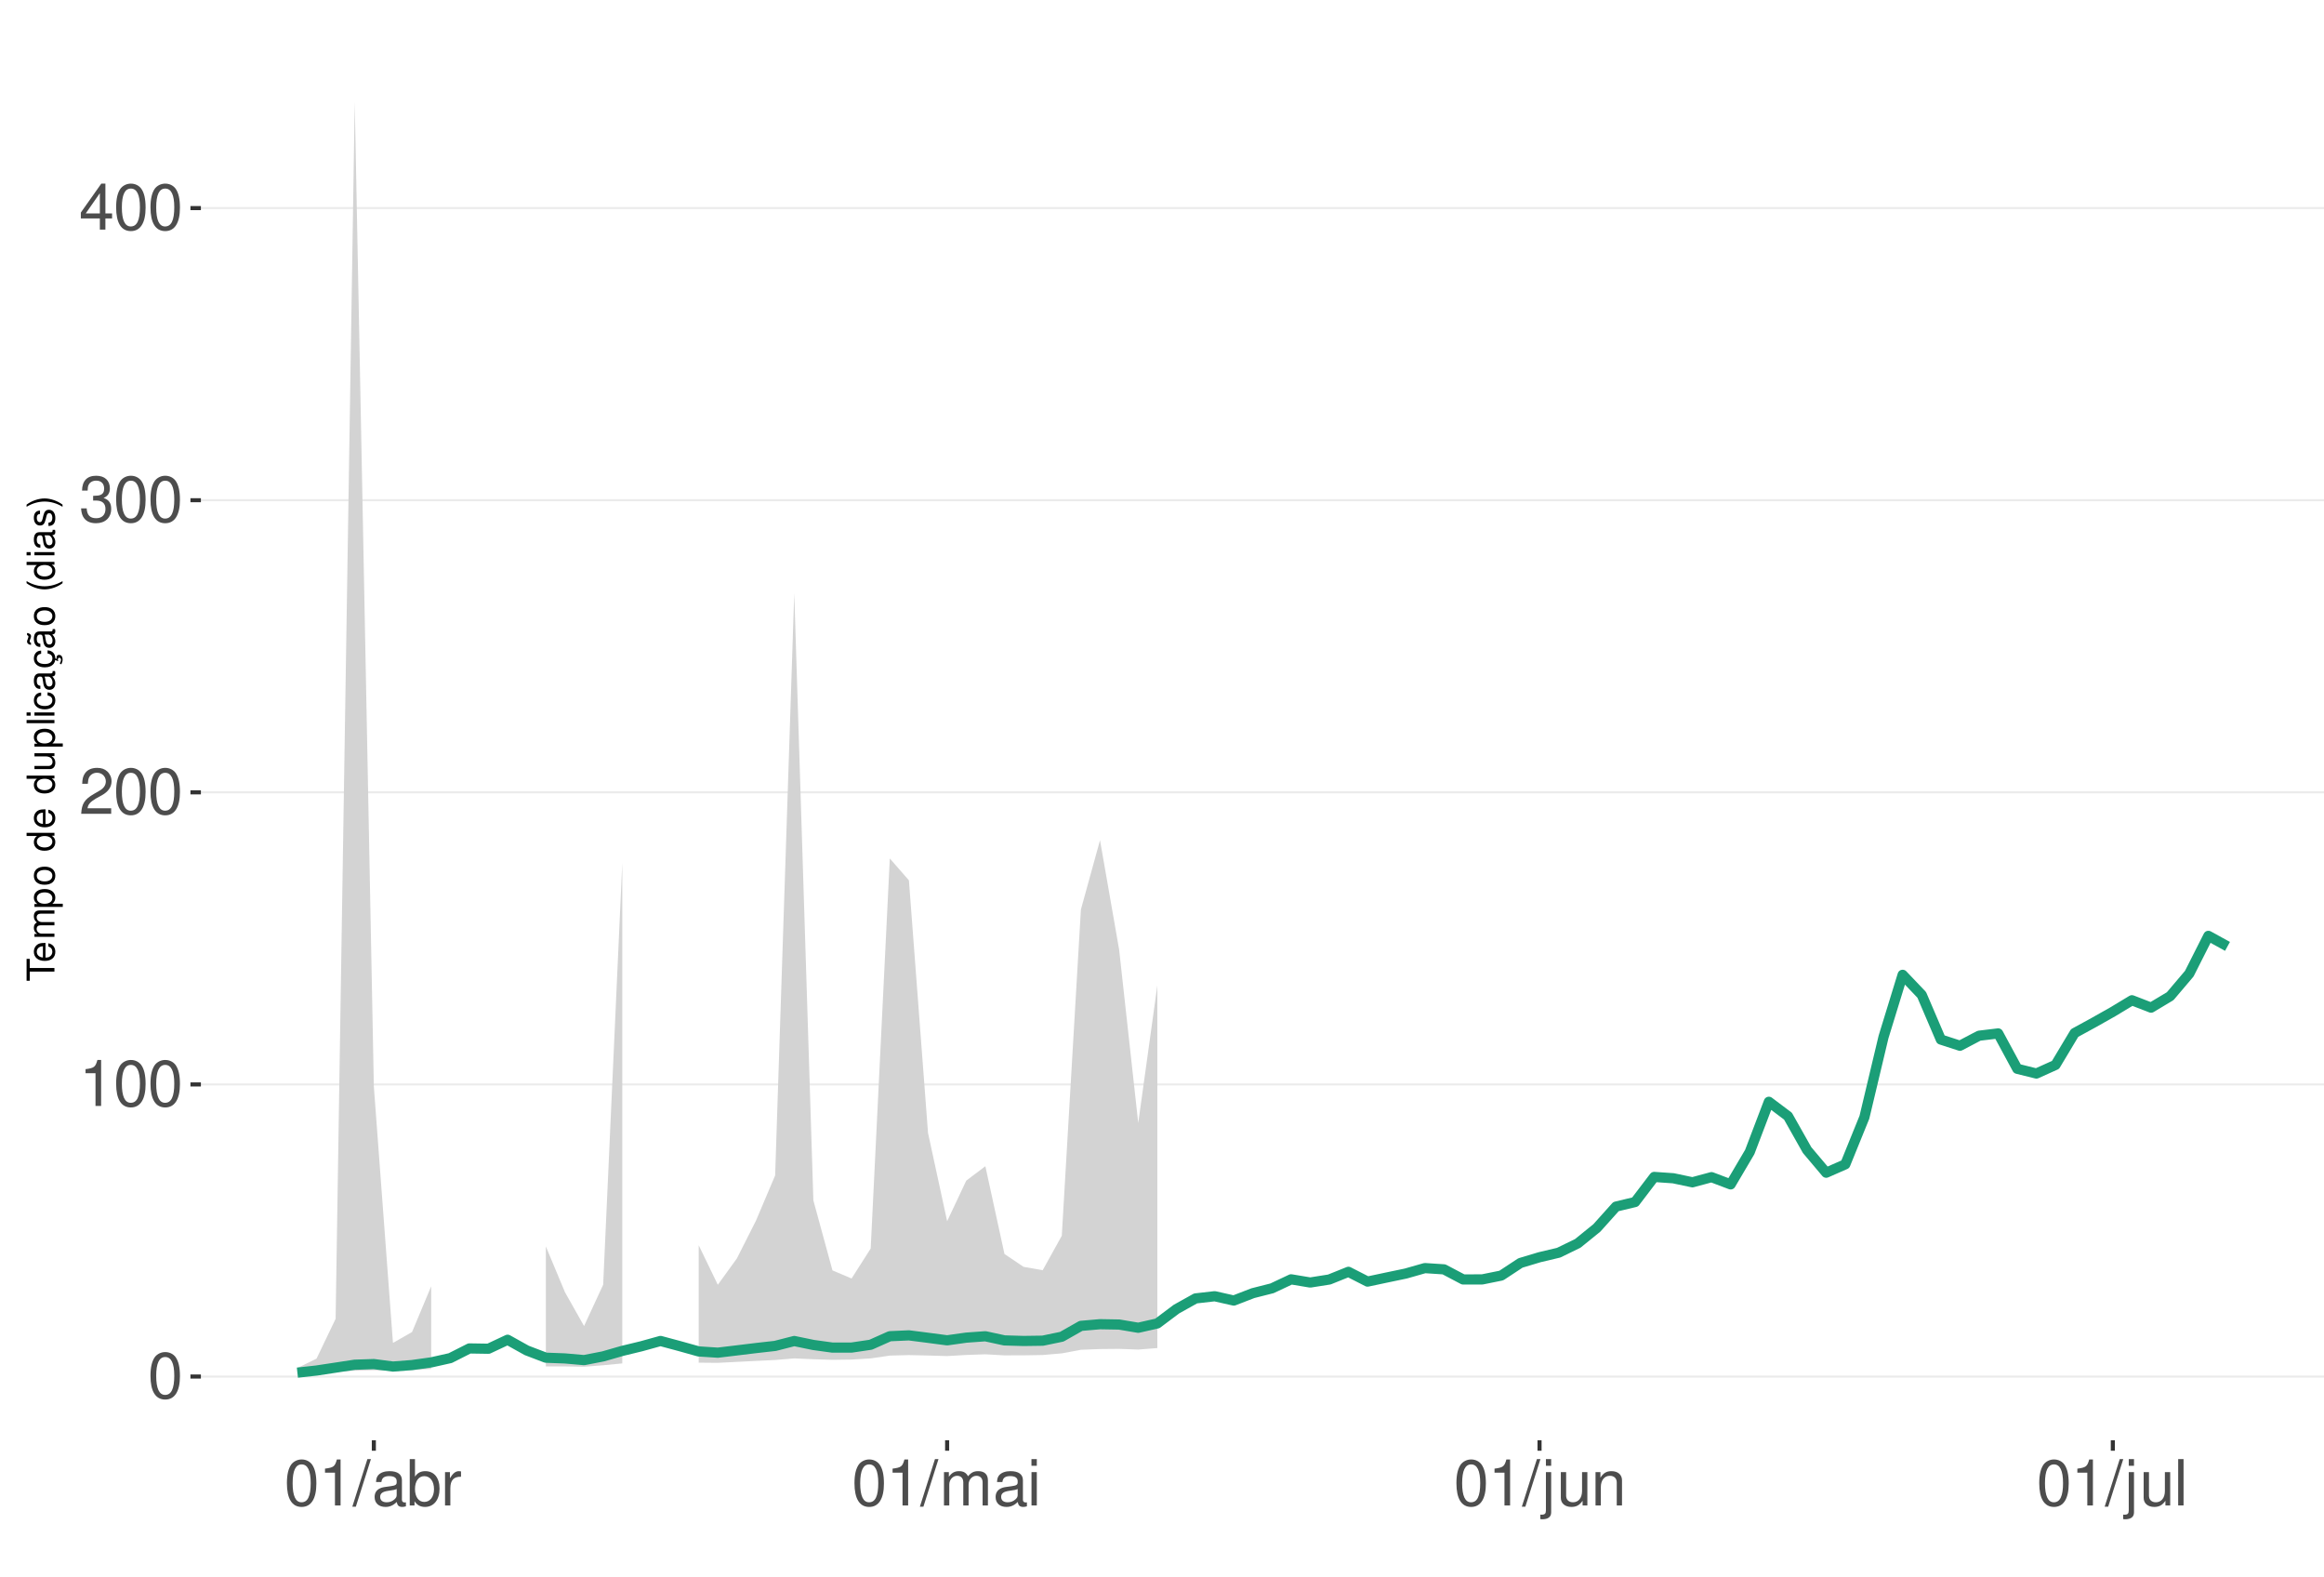
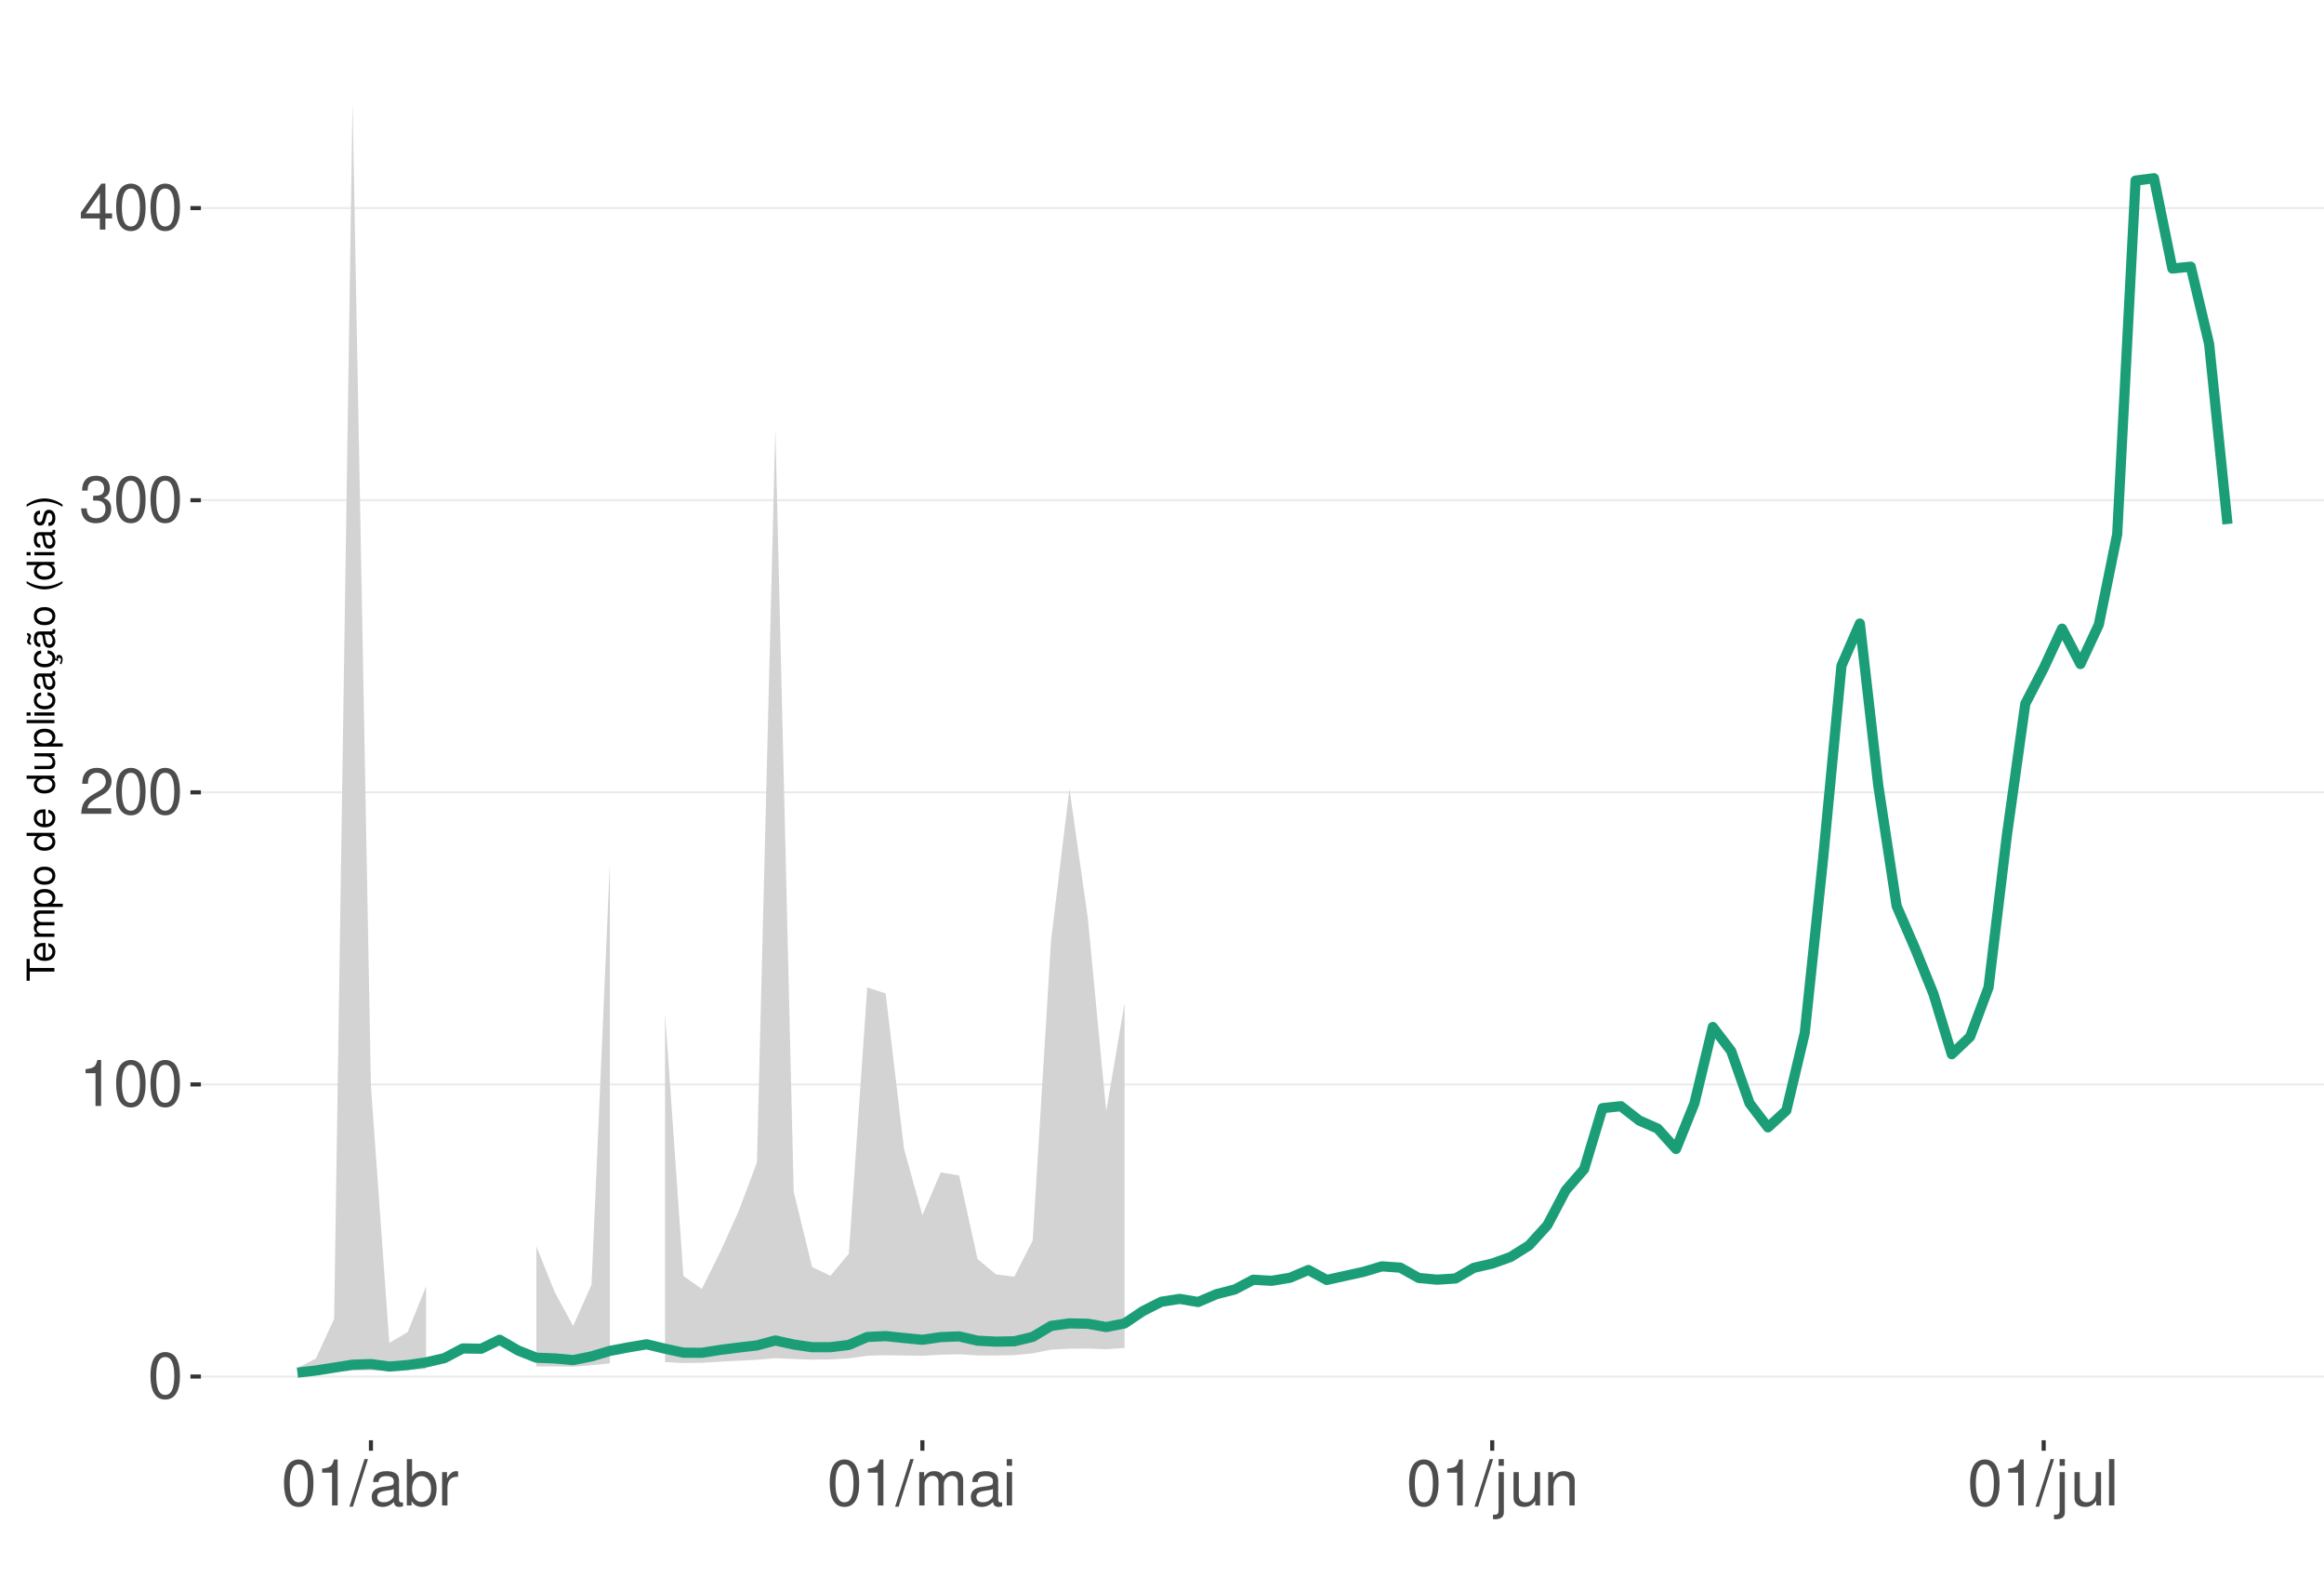
<svg xmlns="http://www.w3.org/2000/svg" xmlns:xlink="http://www.w3.org/1999/xlink" width="609pt" height="413pt" viewBox="0 0 609 413" version="1.1">
  <defs>
    <g>
      <symbol overflow="visible" id="glyph0-0">
        <path style="stroke:none;" d="" />
      </symbol>
      <symbol overflow="visible" id="glyph0-1">
        <path style="stroke:none;" d="M 4.578 -12.047 C 3.484 -12.047 2.484 -11.547 1.859 -10.734 C 1.094 -9.656 0.719 -8.062 0.719 -5.828 C 0.719 -1.766 2.047 0.391 4.578 0.391 C 7.078 0.391 8.438 -1.766 8.438 -5.734 C 8.438 -8.062 8.078 -9.625 7.297 -10.734 C 6.672 -11.562 5.703 -12.047 4.578 -12.047 Z M 4.578 -10.75 C 6.156 -10.75 6.953 -9.125 6.953 -5.859 C 6.953 -2.438 6.172 -0.828 4.547 -0.828 C 3 -0.828 2.219 -2.5 2.219 -5.812 C 2.219 -9.125 3 -10.75 4.578 -10.75 Z M 4.578 -10.75 " />
      </symbol>
      <symbol overflow="visible" id="glyph0-2">
        <path style="stroke:none;" d="M 4.312 -8.578 L 4.312 0 L 5.781 0 L 5.781 -12.047 L 4.812 -12.047 C 4.297 -10.188 3.969 -9.938 1.703 -9.641 L 1.703 -8.578 Z M 4.312 -8.578 " />
      </symbol>
      <symbol overflow="visible" id="glyph0-3">
        <path style="stroke:none;" d="M 8.422 -1.453 L 2.219 -1.453 C 2.359 -2.453 2.891 -3.078 4.344 -3.969 L 6.016 -4.891 C 7.656 -5.812 8.516 -7.047 8.516 -8.531 C 8.516 -9.531 8.109 -10.453 7.406 -11.109 C 6.719 -11.75 5.844 -12.047 4.734 -12.047 C 3.234 -12.047 2.109 -11.516 1.469 -10.484 C 1.047 -9.844 0.859 -9.094 0.828 -7.875 L 2.297 -7.875 C 2.344 -8.688 2.453 -9.172 2.641 -9.578 C 3.031 -10.312 3.797 -10.766 4.688 -10.766 C 6.016 -10.766 7.016 -9.797 7.016 -8.5 C 7.016 -7.531 6.469 -6.703 5.406 -6.094 L 3.875 -5.203 C 1.422 -3.781 0.703 -2.641 0.562 -0.016 L 8.422 -0.016 Z M 8.422 -1.453 " />
      </symbol>
      <symbol overflow="visible" id="glyph0-4">
        <path style="stroke:none;" d="M 3.688 -5.547 L 4.484 -5.547 C 6.078 -5.547 6.922 -4.797 6.922 -3.344 C 6.922 -1.828 6.016 -0.922 4.5 -0.922 C 2.875 -0.922 2.094 -1.734 2 -3.5 L 0.531 -3.5 C 0.594 -2.531 0.766 -1.906 1.047 -1.359 C 1.672 -0.203 2.812 0.391 4.438 0.391 C 6.859 0.391 8.422 -1.078 8.422 -3.359 C 8.422 -4.891 7.844 -5.734 6.422 -6.234 C 7.531 -6.672 8.078 -7.516 8.078 -8.734 C 8.078 -10.797 6.734 -12.047 4.484 -12.047 C 2.094 -12.047 0.828 -10.703 0.781 -8.156 L 2.25 -8.156 C 2.266 -8.891 2.328 -9.312 2.516 -9.672 C 2.844 -10.359 3.578 -10.766 4.5 -10.766 C 5.797 -10.766 6.578 -9.984 6.578 -8.672 C 6.578 -7.828 6.281 -7.312 5.625 -7.031 C 5.234 -6.859 4.703 -6.797 3.688 -6.781 Z M 3.688 -5.547 " />
      </symbol>
      <symbol overflow="visible" id="glyph0-5">
        <path style="stroke:none;" d="M 5.453 -2.922 L 5.453 0 L 6.906 0 L 6.906 -2.922 L 8.656 -2.922 L 8.656 -4.234 L 6.906 -4.234 L 6.906 -12.047 L 5.828 -12.047 L 0.469 -4.469 L 0.469 -2.922 Z M 5.453 -4.234 L 1.75 -4.234 L 5.453 -9.547 Z M 5.453 -4.234 " />
      </symbol>
      <symbol overflow="visible" id="glyph0-6">
        <path style="stroke:none;" d="M 3.812 -12.141 L -0.141 0.328 L 0.781 0.328 L 4.734 -12.141 Z M 3.812 -12.141 " />
      </symbol>
      <symbol overflow="visible" id="glyph0-7">
        <path style="stroke:none;" d="M 8.906 -0.812 C 8.766 -0.781 8.688 -0.781 8.609 -0.781 C 8.125 -0.781 7.859 -1.031 7.859 -1.469 L 7.859 -6.594 C 7.859 -8.141 6.734 -8.984 4.578 -8.984 C 3.297 -8.984 2.281 -8.609 1.688 -7.969 C 1.281 -7.516 1.109 -7.016 1.078 -6.141 L 2.484 -6.141 C 2.594 -7.219 3.234 -7.688 4.531 -7.688 C 5.797 -7.688 6.484 -7.234 6.484 -6.391 L 6.484 -6.031 C 6.469 -5.438 6.156 -5.219 5.031 -5.062 C 3.062 -4.812 2.766 -4.75 2.234 -4.531 C 1.219 -4.094 0.703 -3.328 0.703 -2.203 C 0.703 -0.609 1.797 0.391 3.562 0.391 C 4.656 0.391 5.547 0 6.531 -0.906 C 6.625 0 7.062 0.391 7.969 0.391 C 8.266 0.391 8.438 0.344 8.906 0.234 Z M 6.484 -2.75 C 6.484 -2.281 6.344 -2 5.922 -1.609 C 5.359 -1.094 4.688 -0.828 3.859 -0.828 C 2.781 -0.828 2.156 -1.344 2.156 -2.234 C 2.156 -3.141 2.75 -3.609 4.25 -3.828 C 5.734 -4.031 6.016 -4.094 6.484 -4.312 Z M 6.484 -2.75 " />
      </symbol>
      <symbol overflow="visible" id="glyph0-8">
        <path style="stroke:none;" d="M 0.906 -12.141 L 0.906 0 L 2.156 0 L 2.156 -1.109 C 2.812 -0.094 3.703 0.391 4.906 0.391 C 7.219 0.391 8.719 -1.5 8.719 -4.391 C 8.719 -7.234 7.297 -8.984 4.984 -8.984 C 3.781 -8.984 2.938 -8.531 2.281 -7.547 L 2.281 -12.141 Z M 4.719 -7.672 C 6.266 -7.672 7.266 -6.328 7.266 -4.25 C 7.266 -2.266 6.234 -0.922 4.719 -0.922 C 3.234 -0.922 2.281 -2.25 2.281 -4.297 C 2.281 -6.344 3.234 -7.672 4.719 -7.672 Z M 4.719 -7.672 " />
      </symbol>
      <symbol overflow="visible" id="glyph0-9">
        <path style="stroke:none;" d="M 1.156 -8.734 L 1.156 0 L 2.547 0 L 2.547 -4.531 C 2.562 -6.625 3.438 -7.562 5.344 -7.516 L 5.344 -8.922 C 5.109 -8.969 4.984 -8.984 4.812 -8.984 C 3.922 -8.984 3.234 -8.438 2.438 -7.141 L 2.438 -8.734 Z M 1.156 -8.734 " />
      </symbol>
      <symbol overflow="visible" id="glyph0-10">
        <path style="stroke:none;" d="M 1.172 -8.734 L 1.172 0 L 2.562 0 L 2.562 -5.484 C 2.562 -6.75 3.484 -7.766 4.609 -7.766 C 5.641 -7.766 6.234 -7.125 6.234 -6.016 L 6.234 0 L 7.625 0 L 7.625 -5.484 C 7.625 -6.75 8.547 -7.766 9.672 -7.766 C 10.688 -7.766 11.297 -7.109 11.297 -6.016 L 11.297 0 L 12.688 0 L 12.688 -6.547 C 12.688 -8.109 11.797 -8.984 10.156 -8.984 C 9 -8.984 8.297 -8.625 7.484 -7.641 C 6.969 -8.578 6.266 -8.984 5.125 -8.984 C 3.969 -8.984 3.188 -8.547 2.453 -7.5 L 2.453 -8.734 Z M 1.172 -8.734 " />
      </symbol>
      <symbol overflow="visible" id="glyph0-11">
        <path style="stroke:none;" d="M 2.5 -8.734 L 1.109 -8.734 L 1.109 0 L 2.5 0 Z M 2.5 -12.141 L 1.094 -12.141 L 1.094 -10.391 L 2.5 -10.391 Z M 2.5 -12.141 " />
      </symbol>
      <symbol overflow="visible" id="glyph0-12">
        <path style="stroke:none;" d="M 1.172 -8.734 L 1.172 1.266 C 1.172 2.125 0.906 2.422 0.031 2.422 C -0.062 2.422 -0.109 2.422 -0.297 2.406 L -0.297 3.578 C -0.141 3.609 -0.047 3.625 0.172 3.625 C 1.734 3.625 2.547 3.016 2.547 1.812 L 2.547 -8.734 Z M 2.547 -12.141 L 1.172 -12.141 L 1.172 -10.391 L 2.547 -10.391 Z M 2.547 -12.141 " />
      </symbol>
      <symbol overflow="visible" id="glyph0-13">
        <path style="stroke:none;" d="M 8.031 0 L 8.031 -8.734 L 6.641 -8.734 L 6.641 -3.781 C 6.641 -2 5.719 -0.828 4.266 -0.828 C 3.172 -0.828 2.469 -1.5 2.469 -2.547 L 2.469 -8.734 L 1.078 -8.734 L 1.078 -2 C 1.078 -0.547 2.172 0.391 3.859 0.391 C 5.141 0.391 5.969 -0.062 6.781 -1.219 L 6.781 0 Z M 8.031 0 " />
      </symbol>
      <symbol overflow="visible" id="glyph0-14">
        <path style="stroke:none;" d="M 1.172 -8.734 L 1.172 0 L 2.562 0 L 2.562 -4.812 C 2.562 -6.594 3.5 -7.766 4.938 -7.766 C 6.031 -7.766 6.734 -7.094 6.734 -6.047 L 6.734 0 L 8.109 0 L 8.109 -6.594 C 8.109 -8.047 7.031 -8.984 5.344 -8.984 C 4.047 -8.984 3.219 -8.484 2.453 -7.266 L 2.453 -8.734 Z M 1.172 -8.734 " />
      </symbol>
      <symbol overflow="visible" id="glyph0-15">
        <path style="stroke:none;" d="M 2.531 -12.141 L 1.125 -12.141 L 1.125 0 L 2.531 0 Z M 2.531 -12.141 " />
      </symbol>
      <symbol overflow="visible" id="glyph1-0">
        <path style="stroke:none;" d="" />
      </symbol>
      <symbol overflow="visible" id="glyph1-1">
        <path style="stroke:none;" d="M -6.469 -3.547 L -6.469 -5.938 L -7.297 -5.938 L -7.297 -0.203 L -6.469 -0.203 L -6.469 -2.609 L 0 -2.609 L 0 -3.547 Z M -6.469 -3.547 " />
      </symbol>
      <symbol overflow="visible" id="glyph1-2">
        <path style="stroke:none;" d="M -2.344 -5.125 C -3.141 -5.125 -3.625 -5.062 -4.016 -4.922 C -4.875 -4.578 -5.391 -3.781 -5.391 -2.797 C -5.391 -1.344 -4.281 -0.406 -2.547 -0.406 C -0.812 -0.406 0.234 -1.297 0.234 -2.781 C 0.234 -3.984 -0.453 -4.812 -1.594 -5.016 L -1.594 -4.188 C -0.906 -3.953 -0.547 -3.484 -0.547 -2.812 C -0.547 -2.281 -0.781 -1.828 -1.219 -1.547 C -1.516 -1.344 -1.812 -1.281 -2.344 -1.266 Z M -3.016 -1.297 C -3.984 -1.359 -4.625 -1.953 -4.625 -2.797 C -4.625 -3.641 -3.953 -4.234 -3.016 -4.234 Z M -3.016 -1.297 " />
      </symbol>
      <symbol overflow="visible" id="glyph1-3">
        <path style="stroke:none;" d="M -5.234 -0.703 L 0 -0.703 L 0 -1.547 L -3.297 -1.547 C -4.047 -1.547 -4.656 -2.094 -4.656 -2.766 C -4.656 -3.391 -4.281 -3.734 -3.609 -3.734 L 0 -3.734 L 0 -4.578 L -3.297 -4.578 C -4.047 -4.578 -4.656 -5.125 -4.656 -5.812 C -4.656 -6.422 -4.266 -6.781 -3.609 -6.781 L 0 -6.781 L 0 -7.625 L -3.938 -7.625 C -4.875 -7.625 -5.391 -7.078 -5.391 -6.094 C -5.391 -5.406 -5.188 -4.984 -4.594 -4.484 C -5.156 -4.188 -5.391 -3.766 -5.391 -3.078 C -5.391 -2.375 -5.125 -1.906 -4.5 -1.469 L -5.234 -1.469 Z M -5.234 -0.703 " />
      </symbol>
      <symbol overflow="visible" id="glyph1-4">
        <path style="stroke:none;" d="M 2.188 -0.547 L 2.188 -1.375 L -0.547 -1.375 C -0.016 -1.812 0.234 -2.312 0.234 -2.984 C 0.234 -4.344 -0.859 -5.234 -2.531 -5.234 C -4.297 -5.234 -5.391 -4.375 -5.391 -2.984 C -5.391 -2.266 -5.062 -1.703 -4.453 -1.312 L -5.234 -1.312 L -5.234 -0.547 Z M -4.609 -2.844 C -4.609 -3.766 -3.797 -4.359 -2.547 -4.359 C -1.359 -4.359 -0.547 -3.75 -0.547 -2.844 C -0.547 -1.953 -1.344 -1.375 -2.578 -1.375 C -3.812 -1.375 -4.609 -1.953 -4.609 -2.844 Z M -4.609 -2.844 " />
      </symbol>
      <symbol overflow="visible" id="glyph1-5">
        <path style="stroke:none;" d="M -5.391 -2.719 C -5.391 -1.234 -4.344 -0.359 -2.578 -0.359 C -0.812 -0.359 0.234 -1.234 0.234 -2.734 C 0.234 -4.203 -0.812 -5.094 -2.547 -5.094 C -4.359 -5.094 -5.391 -4.234 -5.391 -2.719 Z M -4.625 -2.734 C -4.625 -3.672 -3.844 -4.234 -2.547 -4.234 C -1.312 -4.234 -0.547 -3.656 -0.547 -2.734 C -0.547 -1.797 -1.312 -1.234 -2.578 -1.234 C -3.844 -1.234 -4.625 -1.797 -4.625 -2.734 Z M -4.625 -2.734 " />
      </symbol>
      <symbol overflow="visible" id="glyph1-6">
        <path style="stroke:none;" d="" />
      </symbol>
      <symbol overflow="visible" id="glyph1-7">
        <path style="stroke:none;" d="M -7.297 -4.953 L -7.297 -4.125 L -4.578 -4.125 C -5.109 -3.766 -5.391 -3.203 -5.391 -2.516 C -5.391 -1.156 -4.297 -0.266 -2.625 -0.266 C -0.859 -0.266 0.234 -1.125 0.234 -2.547 C 0.234 -3.266 -0.047 -3.766 -0.688 -4.203 L 0 -4.203 L 0 -4.953 Z M -4.609 -2.656 C -4.609 -3.547 -3.812 -4.125 -2.562 -4.125 C -1.344 -4.125 -0.547 -3.547 -0.547 -2.656 C -0.547 -1.734 -1.359 -1.125 -2.578 -1.125 C -3.797 -1.125 -4.609 -1.734 -4.609 -2.656 Z M -4.609 -2.656 " />
      </symbol>
      <symbol overflow="visible" id="glyph1-8">
        <path style="stroke:none;" d="M 0 -4.812 L -5.234 -4.812 L -5.234 -3.984 L -2.266 -3.984 C -1.203 -3.984 -0.5 -3.438 -0.5 -2.562 C -0.5 -1.906 -0.906 -1.484 -1.531 -1.484 L -5.234 -1.484 L -5.234 -0.656 L -1.203 -0.656 C -0.328 -0.656 0.234 -1.297 0.234 -2.312 C 0.234 -3.094 -0.047 -3.578 -0.734 -4.062 L 0 -4.062 Z M 0 -4.812 " />
      </symbol>
      <symbol overflow="visible" id="glyph1-9">
        <path style="stroke:none;" d="M -7.297 -1.516 L -7.297 -0.688 L 0 -0.688 L 0 -1.516 Z M -7.297 -1.516 " />
      </symbol>
      <symbol overflow="visible" id="glyph1-10">
        <path style="stroke:none;" d="M -5.234 -1.5 L -5.234 -0.672 L 0 -0.672 L 0 -1.5 Z M -7.297 -1.5 L -7.297 -0.656 L -6.234 -0.656 L -6.234 -1.5 Z M -7.297 -1.5 " />
      </symbol>
      <symbol overflow="visible" id="glyph1-11">
        <path style="stroke:none;" d="M -3.484 -4.703 C -3.984 -4.672 -4.312 -4.562 -4.609 -4.359 C -5.094 -4 -5.391 -3.375 -5.391 -2.641 C -5.391 -1.219 -4.266 -0.312 -2.531 -0.312 C -0.844 -0.312 0.234 -1.203 0.234 -2.625 C 0.234 -3.875 -0.516 -4.672 -1.797 -4.766 L -1.797 -3.938 C -0.953 -3.797 -0.547 -3.359 -0.547 -2.656 C -0.547 -1.734 -1.297 -1.188 -2.531 -1.188 C -3.844 -1.188 -4.625 -1.719 -4.625 -2.625 C -4.625 -3.328 -4.203 -3.766 -3.484 -3.875 Z M -3.484 -4.703 " />
      </symbol>
      <symbol overflow="visible" id="glyph1-12">
        <path style="stroke:none;" d="M -0.484 -5.344 C -0.469 -5.266 -0.469 -5.219 -0.469 -5.172 C -0.469 -4.875 -0.625 -4.719 -0.875 -4.719 L -3.953 -4.719 C -4.891 -4.719 -5.391 -4.047 -5.391 -2.75 C -5.391 -1.984 -5.172 -1.375 -4.781 -1.016 C -4.516 -0.766 -4.203 -0.672 -3.688 -0.656 L -3.688 -1.484 C -4.328 -1.562 -4.625 -1.938 -4.625 -2.719 C -4.625 -3.484 -4.344 -3.891 -3.844 -3.891 L -3.625 -3.891 C -3.266 -3.875 -3.125 -3.703 -3.047 -3.016 C -2.891 -1.844 -2.844 -1.656 -2.719 -1.344 C -2.453 -0.734 -2 -0.422 -1.312 -0.422 C -0.375 -0.422 0.234 -1.078 0.234 -2.141 C 0.234 -2.797 0 -3.328 -0.547 -3.922 C 0 -3.984 0.234 -4.234 0.234 -4.781 C 0.234 -4.953 0.203 -5.062 0.141 -5.344 Z M -1.656 -3.891 C -1.375 -3.891 -1.203 -3.812 -0.969 -3.562 C -0.656 -3.219 -0.5 -2.812 -0.5 -2.312 C -0.5 -1.672 -0.812 -1.297 -1.344 -1.297 C -1.891 -1.297 -2.172 -1.656 -2.297 -2.547 C -2.422 -3.438 -2.453 -3.609 -2.594 -3.891 Z M -1.656 -3.891 " />
      </symbol>
      <symbol overflow="visible" id="glyph1-13">
        <path style="stroke:none;" d="M 0.234 -2.641 C 0.234 -3.875 -0.547 -4.703 -1.797 -4.766 L -1.797 -3.938 C -0.953 -3.797 -0.531 -3.359 -0.531 -2.656 C -0.531 -1.734 -1.281 -1.188 -2.516 -1.188 C -3.844 -1.188 -4.625 -1.719 -4.625 -2.625 C -4.625 -3.328 -4.203 -3.766 -3.484 -3.875 L -3.484 -4.703 C -3.984 -4.672 -4.312 -4.562 -4.609 -4.359 C -5.094 -4 -5.391 -3.375 -5.391 -2.641 C -5.391 -1.219 -4.266 -0.312 -2.531 -0.312 C -1.469 -0.312 -0.625 -0.672 -0.156 -1.312 C 0.047 -1.594 0.125 -1.812 0.203 -2.25 L 0.922 -1.938 L 0.984 -2.062 C 0.938 -2.188 0.906 -2.25 0.906 -2.375 C 0.906 -2.656 1.047 -2.828 1.281 -2.828 C 1.547 -2.828 1.734 -2.594 1.734 -2.297 C 1.734 -2.031 1.672 -1.844 1.438 -1.406 L 1.406 -1.312 L 1.812 -1.094 C 2.078 -1.75 2.141 -1.953 2.141 -2.344 C 2.141 -3.109 1.781 -3.578 1.203 -3.578 C 0.781 -3.578 0.547 -3.297 0.547 -2.797 C 0.547 -2.703 0.547 -2.641 0.562 -2.516 Z M 0.234 -2.641 " />
      </symbol>
      <symbol overflow="visible" id="glyph1-14">
        <path style="stroke:none;" d="M -0.484 -5.344 C -0.469 -5.266 -0.469 -5.219 -0.469 -5.172 C -0.469 -4.875 -0.625 -4.719 -0.875 -4.719 L -3.953 -4.719 C -4.891 -4.719 -5.391 -4.047 -5.391 -2.75 C -5.391 -1.984 -5.172 -1.375 -4.781 -1.016 C -4.516 -0.766 -4.203 -0.672 -3.688 -0.656 L -3.688 -1.484 C -4.328 -1.562 -4.625 -1.938 -4.625 -2.719 C -4.625 -3.484 -4.344 -3.891 -3.844 -3.891 L -3.625 -3.891 C -3.266 -3.875 -3.125 -3.703 -3.047 -3.016 C -2.891 -1.844 -2.844 -1.656 -2.719 -1.344 C -2.453 -0.734 -2 -0.422 -1.312 -0.422 C -0.375 -0.422 0.234 -1.078 0.234 -2.141 C 0.234 -2.797 0 -3.328 -0.547 -3.922 C 0 -3.984 0.234 -4.234 0.234 -4.781 C 0.234 -4.953 0.203 -5.062 0.141 -5.344 Z M -1.656 -3.891 C -1.375 -3.891 -1.203 -3.812 -0.969 -3.562 C -0.656 -3.219 -0.5 -2.812 -0.5 -2.312 C -0.5 -1.672 -0.812 -1.297 -1.344 -1.297 C -1.891 -1.297 -2.172 -1.656 -2.297 -2.547 C -2.422 -3.438 -2.453 -3.609 -2.594 -3.891 Z M -7.172 -3.75 C -6.922 -3.672 -6.812 -3.547 -6.812 -3.375 C -6.812 -3.25 -6.875 -2.984 -6.984 -2.734 C -7.156 -2.312 -7.172 -2.25 -7.172 -2.047 C -7.172 -1.594 -6.797 -1.297 -6.141 -1.188 L -6.141 -1.766 C -6.375 -1.812 -6.5 -1.938 -6.5 -2.094 C -6.5 -2.203 -6.469 -2.344 -6.375 -2.578 C -6.156 -3.156 -6.125 -3.234 -6.125 -3.438 C -6.125 -3.922 -6.484 -4.219 -7.172 -4.312 Z M -7.172 -3.75 " />
      </symbol>
      <symbol overflow="visible" id="glyph1-15">
        <path style="stroke:none;" d="M -7.297 -2.359 C -5.984 -1.359 -4.156 -0.734 -2.594 -0.734 C -1.016 -0.734 0.812 -1.359 2.125 -2.359 L 2.125 -2.906 C 0.688 -2.031 -0.984 -1.547 -2.594 -1.547 C -4.188 -1.547 -5.875 -2.031 -7.297 -2.906 Z M -7.297 -2.359 " />
      </symbol>
      <symbol overflow="visible" id="glyph1-16">
        <path style="stroke:none;" d="M -3.781 -4.375 C -4.812 -4.375 -5.391 -3.688 -5.391 -2.484 C -5.391 -1.266 -4.766 -0.469 -3.797 -0.469 C -2.969 -0.469 -2.578 -0.891 -2.281 -2.125 L -2.094 -2.906 C -1.953 -3.484 -1.734 -3.719 -1.375 -3.719 C -0.875 -3.719 -0.547 -3.234 -0.547 -2.5 C -0.547 -2.047 -0.672 -1.672 -0.891 -1.453 C -1.047 -1.328 -1.188 -1.266 -1.562 -1.219 L -1.562 -0.344 C -0.344 -0.375 0.234 -1.062 0.234 -2.438 C 0.234 -3.75 -0.422 -4.594 -1.438 -4.594 C -2.203 -4.594 -2.641 -4.156 -2.891 -3.109 L -3.078 -2.312 C -3.234 -1.625 -3.453 -1.344 -3.828 -1.344 C -4.312 -1.344 -4.625 -1.766 -4.625 -2.453 C -4.625 -3.125 -4.328 -3.484 -3.781 -3.5 Z M -3.781 -4.375 " />
      </symbol>
      <symbol overflow="visible" id="glyph1-17">
        <path style="stroke:none;" d="M 2.125 -0.938 C 0.812 -1.938 -1.016 -2.562 -2.578 -2.562 C -4.156 -2.562 -5.984 -1.938 -7.297 -0.938 L -7.297 -0.375 C -5.859 -1.266 -4.188 -1.75 -2.578 -1.75 C -0.984 -1.75 0.703 -1.266 2.125 -0.375 Z M 2.125 -0.938 " />
      </symbol>
    </g>
    <clipPath id="clip1">
      <path d="M 52.645 9.961 L 609 9.961 L 609 377.328 L 52.645 377.328 Z M 52.645 9.961 " />
    </clipPath>
    <clipPath id="clip2">
      <path d="M 52.645 360 L 609 360 L 609 361 L 52.645 361 Z M 52.645 360 " />
    </clipPath>
    <clipPath id="clip3">
      <path d="M 52.645 283 L 609 283 L 609 285 L 52.645 285 Z M 52.645 283 " />
    </clipPath>
    <clipPath id="clip4">
      <path d="M 52.645 207 L 609 207 L 609 208 L 52.645 208 Z M 52.645 207 " />
    </clipPath>
    <clipPath id="clip5">
      <path d="M 52.645 130 L 609 130 L 609 132 L 52.645 132 Z M 52.645 130 " />
    </clipPath>
    <clipPath id="clip6">
      <path d="M 52.645 54 L 609 54 L 609 55 L 52.645 55 Z M 52.645 54 " />
    </clipPath>
  </defs>
  <g id="surface354">
    <rect x="0" y="0" width="609" height="413" style="fill:rgb(100%,100%,100%);fill-opacity:1;stroke:none;" />
    <rect x="0" y="0" width="609" height="413" style="fill:rgb(100%,100%,100%);fill-opacity:1;stroke:none;" />
    <path style="fill:none;stroke-width:1.067;stroke-linecap:round;stroke-linejoin:round;stroke:rgb(100%,100%,100%);stroke-opacity:1;stroke-miterlimit:10;" d="M 0 413 L 609 413 L 609 0 L 0 0 Z M 0 413 " />
    <g clip-path="url(#clip1)" clip-rule="nonzero">
      <path style=" stroke:none;fill-rule:nonzero;fill:rgb(100%,100%,100%);fill-opacity:1;" d="M 52.645 377.328 L 609 377.328 L 609 9.961 L 52.645 9.961 Z M 52.645 377.328 " />
    </g>
    <g clip-path="url(#clip2)" clip-rule="nonzero">
      <path style="fill:none;stroke-width:0.533;stroke-linecap:butt;stroke-linejoin:round;stroke:rgb(92.157%,92.157%,92.157%);stroke-opacity:1;stroke-miterlimit:10;" d="M 52.645 360.629 L 609 360.629 " />
    </g>
    <g clip-path="url(#clip3)" clip-rule="nonzero">
      <path style="fill:none;stroke-width:0.533;stroke-linecap:butt;stroke-linejoin:round;stroke:rgb(92.157%,92.157%,92.157%);stroke-opacity:1;stroke-miterlimit:10;" d="M 52.645 284.102 L 609 284.102 " />
    </g>
    <g clip-path="url(#clip4)" clip-rule="nonzero">
      <path style="fill:none;stroke-width:0.533;stroke-linecap:butt;stroke-linejoin:round;stroke:rgb(92.157%,92.157%,92.157%);stroke-opacity:1;stroke-miterlimit:10;" d="M 52.645 207.574 L 609 207.574 " />
    </g>
    <g clip-path="url(#clip5)" clip-rule="nonzero">
      <path style="fill:none;stroke-width:0.533;stroke-linecap:butt;stroke-linejoin:round;stroke:rgb(92.157%,92.157%,92.157%);stroke-opacity:1;stroke-miterlimit:10;" d="M 52.645 131.047 L 609 131.047 " />
    </g>
    <g clip-path="url(#clip6)" clip-rule="nonzero">
      <path style="fill:none;stroke-width:0.533;stroke-linecap:butt;stroke-linejoin:round;stroke:rgb(92.157%,92.157%,92.157%);stroke-opacity:1;stroke-miterlimit:10;" d="M 52.645 54.516 L 609 54.516 " />
    </g>
-     <path style=" stroke:none;fill-rule:nonzero;fill:rgb(82.745%,82.745%,82.745%);fill-opacity:1;" d="M 77.934 358.383 L 82.941 355.945 L 87.949 345.504 L 92.957 26.66 L 97.965 284.617 L 102.973 351.82 L 107.98 348.961 L 112.988 336.988 L 112.988 358.633 L 107.98 358.918 L 102.973 359.105 L 97.965 358.977 L 92.957 359.094 L 87.949 359.387 L 82.941 359.707 L 77.934 359.996 Z M 77.934 358.383 " />
-     <path style=" stroke:none;fill-rule:nonzero;fill:rgb(82.745%,82.745%,82.745%);fill-opacity:1;" d="M 143.035 326.539 L 148.043 338.527 L 153.051 347.402 L 158.059 336.574 L 163.066 226.043 L 163.066 357.191 L 158.059 357.672 L 153.051 358.066 L 148.043 357.98 L 143.035 357.98 Z M 143.035 326.539 " />
-     <path style=" stroke:none;fill-rule:nonzero;fill:rgb(82.745%,82.745%,82.745%);fill-opacity:1;" d="M 183.094 326.234 L 188.102 336.59 L 193.109 329.672 L 198.117 319.754 L 203.125 307.938 L 208.133 155.383 L 213.141 314.477 L 218.148 332.82 L 223.156 334.945 L 228.164 327.09 L 233.172 224.898 L 238.18 230.637 L 243.188 296.82 L 248.195 319.934 L 253.203 309.305 L 258.211 305.531 L 263.219 328.52 L 268.227 331.891 L 273.234 332.777 L 278.242 323.746 L 283.25 238.277 L 288.258 220.121 L 293.266 248.781 L 298.273 294.211 L 303.281 258.152 L 303.281 353.168 L 298.273 353.562 L 293.266 353.379 L 288.258 353.426 L 283.25 353.617 L 278.242 354.559 L 273.234 354.988 L 268.227 355.074 L 263.219 355.082 L 258.211 354.801 L 253.203 354.977 L 248.195 355.266 L 243.188 355.121 L 238.18 355.008 L 233.172 355.141 L 228.164 355.879 L 223.156 356.18 L 218.148 356.246 L 213.141 356.094 L 208.133 355.875 L 203.125 356.293 L 198.117 356.531 L 193.109 356.785 L 188.102 357.043 L 183.094 357 Z M 183.094 326.234 " />
-     <path style="fill:none;stroke-width:2.667;stroke-linecap:butt;stroke-linejoin:round;stroke:rgb(10.588%,61.961%,46.667%);stroke-opacity:1;stroke-miterlimit:10;" d="M 77.934 359.609 L 82.941 359.055 L 87.949 358.297 L 92.957 357.531 L 97.965 357.363 L 102.973 358.012 L 107.98 357.621 L 112.988 356.922 L 117.996 355.801 L 123.004 353.266 L 128.012 353.344 L 133.02 350.992 L 138.027 353.785 L 143.035 355.695 L 148.043 355.883 L 153.051 356.324 L 158.059 355.348 L 163.066 353.91 L 168.074 352.699 L 173.082 351.309 L 178.086 352.652 L 183.094 354.051 L 188.102 354.375 L 193.109 353.777 L 198.117 353.168 L 203.125 352.605 L 208.133 351.324 L 213.141 352.359 L 218.148 353.047 L 223.156 353.039 L 228.164 352.297 L 233.172 350.066 L 238.18 349.84 L 243.188 350.48 L 248.195 351.141 L 253.203 350.438 L 258.211 350.078 L 263.219 351.164 L 268.227 351.309 L 273.234 351.238 L 278.242 350.199 L 283.25 347.355 L 288.258 346.918 L 293.266 347.004 L 298.273 347.848 L 303.281 346.715 L 308.289 342.957 L 313.297 340.164 L 318.305 339.59 L 323.312 340.719 L 328.32 338.785 L 333.328 337.516 L 338.336 335.16 L 343.34 335.996 L 348.348 335.207 L 353.355 333.195 L 358.363 335.754 L 363.371 334.691 L 368.379 333.645 L 373.387 332.219 L 378.395 332.547 L 383.402 335.191 L 388.41 335.184 L 393.418 334.172 L 398.426 330.875 L 403.434 329.371 L 408.441 328.184 L 413.449 325.746 L 418.457 321.688 L 423.465 316.105 L 428.473 314.906 L 433.48 308.336 L 438.488 308.684 L 443.496 309.742 L 448.504 308.395 L 453.512 310.289 L 458.52 301.797 L 463.527 288.648 L 468.535 292.414 L 473.543 301.293 L 478.551 307.227 L 483.559 305.027 L 488.566 292.691 L 493.574 271.676 L 498.582 255.383 L 503.59 260.641 L 508.598 272.344 L 513.602 273.965 L 518.609 271.336 L 523.617 270.738 L 528.625 280.004 L 533.633 281.246 L 538.641 278.988 L 543.648 270.633 L 548.656 267.895 L 553.664 265.07 L 558.672 262.047 L 563.68 263.984 L 568.688 260.988 L 573.695 255.086 L 578.703 245.18 L 583.711 247.934 " />
+     <path style=" stroke:none;fill-rule:nonzero;fill:rgb(82.745%,82.745%,82.745%);fill-opacity:1;" d="M 77.934 358.383 L 82.75 355.945 L 87.566 345.504 L 92.383 26.66 L 97.203 284.617 L 102.02 351.82 L 106.836 348.961 L 111.652 336.988 L 111.652 358.633 L 106.836 358.918 L 102.02 359.105 L 97.203 358.977 L 92.383 359.094 L 87.566 359.387 L 82.75 359.707 L 77.934 359.996 Z M 77.934 358.383 " />
+     <path style=" stroke:none;fill-rule:nonzero;fill:rgb(82.745%,82.745%,82.745%);fill-opacity:1;" d="M 140.555 326.539 L 145.371 338.527 L 150.188 347.402 L 155.004 336.574 L 159.82 226.043 L 159.82 357.191 L 155.004 357.672 L 150.188 358.066 L 145.371 357.98 L 140.555 357.98 Z M 140.555 326.539 " />
+     <path style=" stroke:none;fill-rule:nonzero;fill:rgb(82.745%,82.745%,82.745%);fill-opacity:1;" d="M 174.273 265.5 L 179.09 334.289 L 183.906 337.68 L 188.723 328.008 L 193.539 317.348 L 198.355 304.547 L 203.176 112.09 L 207.992 312.219 L 212.809 331.934 L 217.625 334.23 L 222.441 328.438 L 227.258 258.695 L 232.074 260.266 L 236.891 300.93 L 241.711 318.359 L 246.527 307.148 L 251.344 307.953 L 256.16 329.84 L 260.977 333.855 L 265.793 334.465 L 270.609 325.012 L 275.43 246.34 L 280.246 206.656 L 285.062 240.523 L 289.879 291.117 L 294.695 262.773 L 294.695 353.145 L 289.879 353.484 L 285.062 353.297 L 280.246 353.34 L 275.43 353.594 L 270.609 354.555 L 265.793 355.027 L 260.977 355.121 L 256.16 355.094 L 251.344 354.793 L 246.527 354.918 L 241.711 355.203 L 236.891 355.121 L 232.074 355.043 L 227.258 355.18 L 222.441 355.879 L 217.625 356.137 L 212.809 356.199 L 207.992 356.043 L 203.176 355.82 L 198.355 356.238 L 193.539 356.477 L 188.723 356.727 L 183.906 357.039 L 179.09 357.09 L 174.273 356.848 Z M 174.273 265.5 " />
+     <path style="fill:none;stroke-width:2.667;stroke-linecap:butt;stroke-linejoin:round;stroke:rgb(10.588%,61.961%,46.667%);stroke-opacity:1;stroke-miterlimit:10;" d="M 77.934 359.609 L 82.75 359.055 L 87.566 358.297 L 92.383 357.531 L 97.203 357.363 L 102.02 358.012 L 106.836 357.621 L 111.652 356.922 L 116.469 355.801 L 121.285 353.266 L 126.102 353.344 L 130.922 350.992 L 135.738 353.785 L 140.555 355.695 L 145.371 355.883 L 150.188 356.324 L 155.004 355.348 L 159.82 353.91 L 164.637 352.992 L 169.457 352.18 L 174.273 353.34 L 179.09 354.379 L 183.906 354.41 L 188.723 353.648 L 193.539 353.035 L 198.355 352.473 L 203.176 351.18 L 207.992 352.242 L 212.809 352.945 L 217.625 352.941 L 222.441 352.344 L 227.258 350.273 L 232.074 350.031 L 236.891 350.535 L 241.711 351.004 L 246.527 350.301 L 251.344 350.113 L 256.16 351.238 L 260.977 351.484 L 265.793 351.395 L 270.609 350.246 L 275.43 347.363 L 280.246 346.699 L 285.062 346.797 L 289.879 347.664 L 294.695 346.715 L 299.512 343.469 L 304.328 341.039 L 309.145 340.285 L 313.965 341.105 L 318.781 339.043 L 323.598 337.809 L 328.414 335.266 L 333.23 335.547 L 338.047 334.75 L 342.863 332.715 L 347.684 335.324 L 352.5 334.254 L 357.316 333.195 L 362.133 331.758 L 366.949 332.102 L 371.766 334.797 L 376.582 335.25 L 381.398 334.945 L 386.219 332.145 L 391.035 331.035 L 395.852 329.301 L 400.668 326.285 L 405.484 320.977 L 410.301 311.832 L 415.117 306.293 L 419.938 290.312 L 424.754 289.805 L 429.57 293.559 L 434.387 295.668 L 439.203 301.012 L 444.02 289.055 L 448.836 269.051 L 453.652 275.359 L 458.473 289.043 L 463.289 295.355 L 468.105 290.93 L 472.922 270.672 L 477.738 224.996 L 482.555 174.414 L 487.371 163.359 L 492.191 205.738 L 497.008 237.348 L 501.824 248.441 L 506.641 260.348 L 511.457 276.18 L 516.273 271.594 L 521.09 258.695 L 525.906 218.797 L 530.727 184.367 L 535.543 175.078 L 540.359 164.699 L 545.176 173.965 L 549.992 163.637 L 554.809 139.961 L 559.625 47.309 L 564.445 46.691 L 569.262 70.352 L 574.078 69.859 L 578.895 90.098 L 583.711 137.277 " />
    <g style="fill:rgb(30.196%,30.196%,30.196%);fill-opacity:1;">
      <use xlink:href="#glyph0-1" x="38.715" y="366.267" />
    </g>
    <g style="fill:rgb(30.196%,30.196%,30.196%);fill-opacity:1;">
      <use xlink:href="#glyph0-2" x="20.715" y="289.739" />
      <use xlink:href="#glyph0-1" x="29.715" y="289.739" />
      <use xlink:href="#glyph0-1" x="38.715" y="289.739" />
    </g>
    <g style="fill:rgb(30.196%,30.196%,30.196%);fill-opacity:1;">
      <use xlink:href="#glyph0-3" x="20.715" y="213.212" />
      <use xlink:href="#glyph0-1" x="29.715" y="213.212" />
      <use xlink:href="#glyph0-1" x="38.715" y="213.212" />
    </g>
    <g style="fill:rgb(30.196%,30.196%,30.196%);fill-opacity:1;">
      <use xlink:href="#glyph0-4" x="20.715" y="136.685" />
      <use xlink:href="#glyph0-1" x="29.715" y="136.685" />
      <use xlink:href="#glyph0-1" x="38.715" y="136.685" />
    </g>
    <g style="fill:rgb(30.196%,30.196%,30.196%);fill-opacity:1;">
      <use xlink:href="#glyph0-5" x="20.715" y="60.153" />
      <use xlink:href="#glyph0-1" x="29.715" y="60.153" />
      <use xlink:href="#glyph0-1" x="38.715" y="60.153" />
    </g>
    <path style="fill:none;stroke-width:1.067;stroke-linecap:butt;stroke-linejoin:round;stroke:rgb(20%,20%,20%);stroke-opacity:1;stroke-miterlimit:10;" d="M 49.906 360.629 L 52.645 360.629 " />
    <path style="fill:none;stroke-width:1.067;stroke-linecap:butt;stroke-linejoin:round;stroke:rgb(20%,20%,20%);stroke-opacity:1;stroke-miterlimit:10;" d="M 49.906 284.102 L 52.645 284.102 " />
    <path style="fill:none;stroke-width:1.067;stroke-linecap:butt;stroke-linejoin:round;stroke:rgb(20%,20%,20%);stroke-opacity:1;stroke-miterlimit:10;" d="M 49.906 207.574 L 52.645 207.574 " />
    <path style="fill:none;stroke-width:1.067;stroke-linecap:butt;stroke-linejoin:round;stroke:rgb(20%,20%,20%);stroke-opacity:1;stroke-miterlimit:10;" d="M 49.906 131.047 L 52.645 131.047 " />
    <path style="fill:none;stroke-width:1.067;stroke-linecap:butt;stroke-linejoin:round;stroke:rgb(20%,20%,20%);stroke-opacity:1;stroke-miterlimit:10;" d="M 49.906 54.516 L 52.645 54.516 " />
-     <path style="fill:none;stroke-width:1.067;stroke-linecap:butt;stroke-linejoin:round;stroke:rgb(20%,20%,20%);stroke-opacity:1;stroke-miterlimit:10;" d="M 97.965 380.07 L 97.965 377.328 " />
-     <path style="fill:none;stroke-width:1.067;stroke-linecap:butt;stroke-linejoin:round;stroke:rgb(20%,20%,20%);stroke-opacity:1;stroke-miterlimit:10;" d="M 248.195 380.07 L 248.195 377.328 " />
-     <path style="fill:none;stroke-width:1.067;stroke-linecap:butt;stroke-linejoin:round;stroke:rgb(20%,20%,20%);stroke-opacity:1;stroke-miterlimit:10;" d="M 403.434 380.07 L 403.434 377.328 " />
-     <path style="fill:none;stroke-width:1.067;stroke-linecap:butt;stroke-linejoin:round;stroke:rgb(20%,20%,20%);stroke-opacity:1;stroke-miterlimit:10;" d="M 553.664 380.07 L 553.664 377.328 " />
-     <g style="fill:rgb(30.196%,30.196%,30.196%);fill-opacity:1;">
-       <use xlink:href="#glyph0-1" x="74.465" y="394.399" />
-       <use xlink:href="#glyph0-2" x="83.465" y="394.399" />
-       <use xlink:href="#glyph0-6" x="92.465" y="394.399" />
-       <use xlink:href="#glyph0-7" x="97.465" y="394.399" />
-       <use xlink:href="#glyph0-8" x="106.465" y="394.399" />
-       <use xlink:href="#glyph0-9" x="115.465" y="394.399" />
-     </g>
-     <g style="fill:rgb(30.196%,30.196%,30.196%);fill-opacity:1;">
-       <use xlink:href="#glyph0-1" x="223.195" y="394.399" />
-       <use xlink:href="#glyph0-2" x="232.195" y="394.399" />
-       <use xlink:href="#glyph0-6" x="241.195" y="394.399" />
-       <use xlink:href="#glyph0-10" x="246.195" y="394.399" />
-       <use xlink:href="#glyph0-7" x="260.195" y="394.399" />
-       <use xlink:href="#glyph0-11" x="269.195" y="394.399" />
-     </g>
-     <g style="fill:rgb(30.196%,30.196%,30.196%);fill-opacity:1;">
-       <use xlink:href="#glyph0-1" x="380.934" y="394.399" />
-       <use xlink:href="#glyph0-2" x="389.934" y="394.399" />
-       <use xlink:href="#glyph0-6" x="398.934" y="394.399" />
-       <use xlink:href="#glyph0-12" x="403.934" y="394.399" />
-       <use xlink:href="#glyph0-13" x="407.934" y="394.399" />
-       <use xlink:href="#glyph0-14" x="416.934" y="394.399" />
-     </g>
-     <g style="fill:rgb(30.196%,30.196%,30.196%);fill-opacity:1;">
-       <use xlink:href="#glyph0-1" x="533.664" y="394.399" />
-       <use xlink:href="#glyph0-2" x="542.664" y="394.399" />
-       <use xlink:href="#glyph0-6" x="551.664" y="394.399" />
-       <use xlink:href="#glyph0-12" x="556.664" y="394.399" />
-       <use xlink:href="#glyph0-13" x="560.664" y="394.399" />
-       <use xlink:href="#glyph0-15" x="569.664" y="394.399" />
+     <path style="fill:none;stroke-width:1.067;stroke-linecap:butt;stroke-linejoin:round;stroke:rgb(20%,20%,20%);stroke-opacity:1;stroke-miterlimit:10;" d="M 97.203 380.07 L 97.203 377.328 " />
+     <path style="fill:none;stroke-width:1.067;stroke-linecap:butt;stroke-linejoin:round;stroke:rgb(20%,20%,20%);stroke-opacity:1;stroke-miterlimit:10;" d="M 241.711 380.07 L 241.711 377.328 " />
+     <path style="fill:none;stroke-width:1.067;stroke-linecap:butt;stroke-linejoin:round;stroke:rgb(20%,20%,20%);stroke-opacity:1;stroke-miterlimit:10;" d="M 391.035 380.07 L 391.035 377.328 " />
+     <path style="fill:none;stroke-width:1.067;stroke-linecap:butt;stroke-linejoin:round;stroke:rgb(20%,20%,20%);stroke-opacity:1;stroke-miterlimit:10;" d="M 535.543 380.07 L 535.543 377.328 " />
+     <g style="fill:rgb(30.196%,30.196%,30.196%);fill-opacity:1;">
+       <use xlink:href="#glyph0-1" x="73.703" y="394.399" />
+       <use xlink:href="#glyph0-2" x="82.703" y="394.399" />
+       <use xlink:href="#glyph0-6" x="91.703" y="394.399" />
+       <use xlink:href="#glyph0-7" x="96.703" y="394.399" />
+       <use xlink:href="#glyph0-8" x="105.703" y="394.399" />
+       <use xlink:href="#glyph0-9" x="114.703" y="394.399" />
+     </g>
+     <g style="fill:rgb(30.196%,30.196%,30.196%);fill-opacity:1;">
+       <use xlink:href="#glyph0-1" x="216.711" y="394.399" />
+       <use xlink:href="#glyph0-2" x="225.711" y="394.399" />
+       <use xlink:href="#glyph0-6" x="234.711" y="394.399" />
+       <use xlink:href="#glyph0-10" x="239.711" y="394.399" />
+       <use xlink:href="#glyph0-7" x="253.711" y="394.399" />
+       <use xlink:href="#glyph0-11" x="262.711" y="394.399" />
+     </g>
+     <g style="fill:rgb(30.196%,30.196%,30.196%);fill-opacity:1;">
+       <use xlink:href="#glyph0-1" x="368.535" y="394.399" />
+       <use xlink:href="#glyph0-2" x="377.535" y="394.399" />
+       <use xlink:href="#glyph0-6" x="386.535" y="394.399" />
+       <use xlink:href="#glyph0-12" x="391.535" y="394.399" />
+       <use xlink:href="#glyph0-13" x="395.535" y="394.399" />
+       <use xlink:href="#glyph0-14" x="404.535" y="394.399" />
+     </g>
+     <g style="fill:rgb(30.196%,30.196%,30.196%);fill-opacity:1;">
+       <use xlink:href="#glyph0-1" x="515.543" y="394.399" />
+       <use xlink:href="#glyph0-2" x="524.543" y="394.399" />
+       <use xlink:href="#glyph0-6" x="533.543" y="394.399" />
+       <use xlink:href="#glyph0-12" x="538.543" y="394.399" />
+       <use xlink:href="#glyph0-13" x="542.543" y="394.399" />
+       <use xlink:href="#glyph0-15" x="551.543" y="394.399" />
    </g>
    <g style="fill:rgb(0%,0%,0%);fill-opacity:1;">
      <use xlink:href="#glyph1-1" x="14.263" y="257.145" />
      <use xlink:href="#glyph1-2" x="14.263" y="252.145" />
      <use xlink:href="#glyph1-3" x="14.263" y="246.145" />
      <use xlink:href="#glyph1-4" x="14.263" y="238.145" />
      <use xlink:href="#glyph1-5" x="14.263" y="232.145" />
      <use xlink:href="#glyph1-6" x="14.263" y="226.145" />
      <use xlink:href="#glyph1-7" x="14.263" y="223.145" />
      <use xlink:href="#glyph1-2" x="14.263" y="217.145" />
      <use xlink:href="#glyph1-6" x="14.263" y="211.145" />
      <use xlink:href="#glyph1-7" x="14.263" y="208.145" />
      <use xlink:href="#glyph1-8" x="14.263" y="202.145" />
      <use xlink:href="#glyph1-4" x="14.263" y="196.145" />
      <use xlink:href="#glyph1-9" x="14.263" y="190.145" />
      <use xlink:href="#glyph1-10" x="14.263" y="188.145" />
      <use xlink:href="#glyph1-11" x="14.263" y="186.145" />
      <use xlink:href="#glyph1-12" x="14.263" y="181.145" />
      <use xlink:href="#glyph1-13" x="14.263" y="175.145" />
      <use xlink:href="#glyph1-14" x="14.263" y="170.145" />
      <use xlink:href="#glyph1-5" x="14.263" y="164.145" />
      <use xlink:href="#glyph1-6" x="14.263" y="158.145" />
      <use xlink:href="#glyph1-15" x="14.263" y="155.145" />
      <use xlink:href="#glyph1-7" x="14.263" y="152.145" />
      <use xlink:href="#glyph1-10" x="14.263" y="146.145" />
      <use xlink:href="#glyph1-12" x="14.263" y="144.145" />
      <use xlink:href="#glyph1-16" x="14.263" y="138.145" />
      <use xlink:href="#glyph1-17" x="14.263" y="133.145" />
    </g>
  </g>
</svg>
